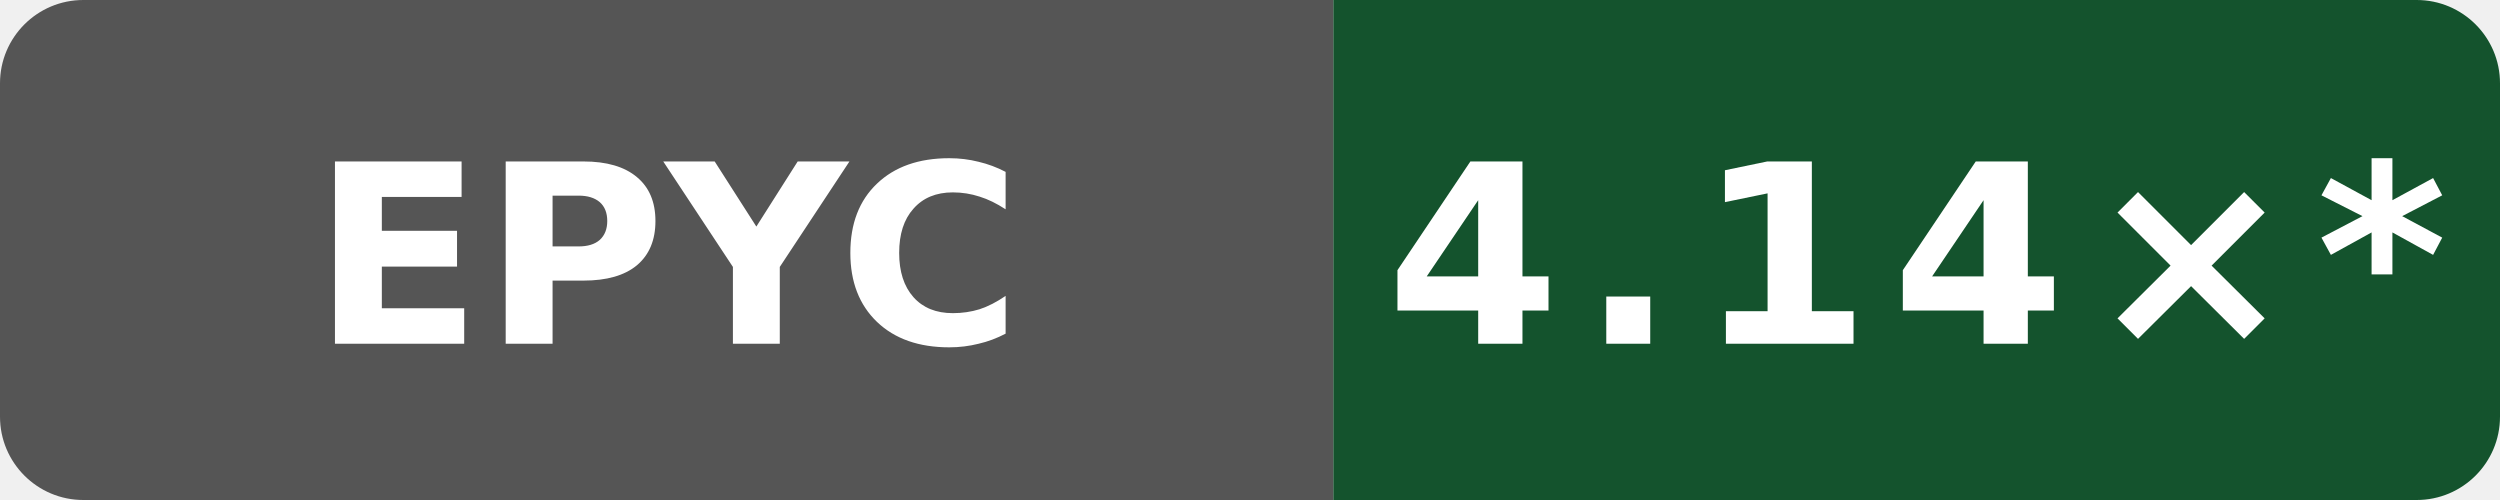
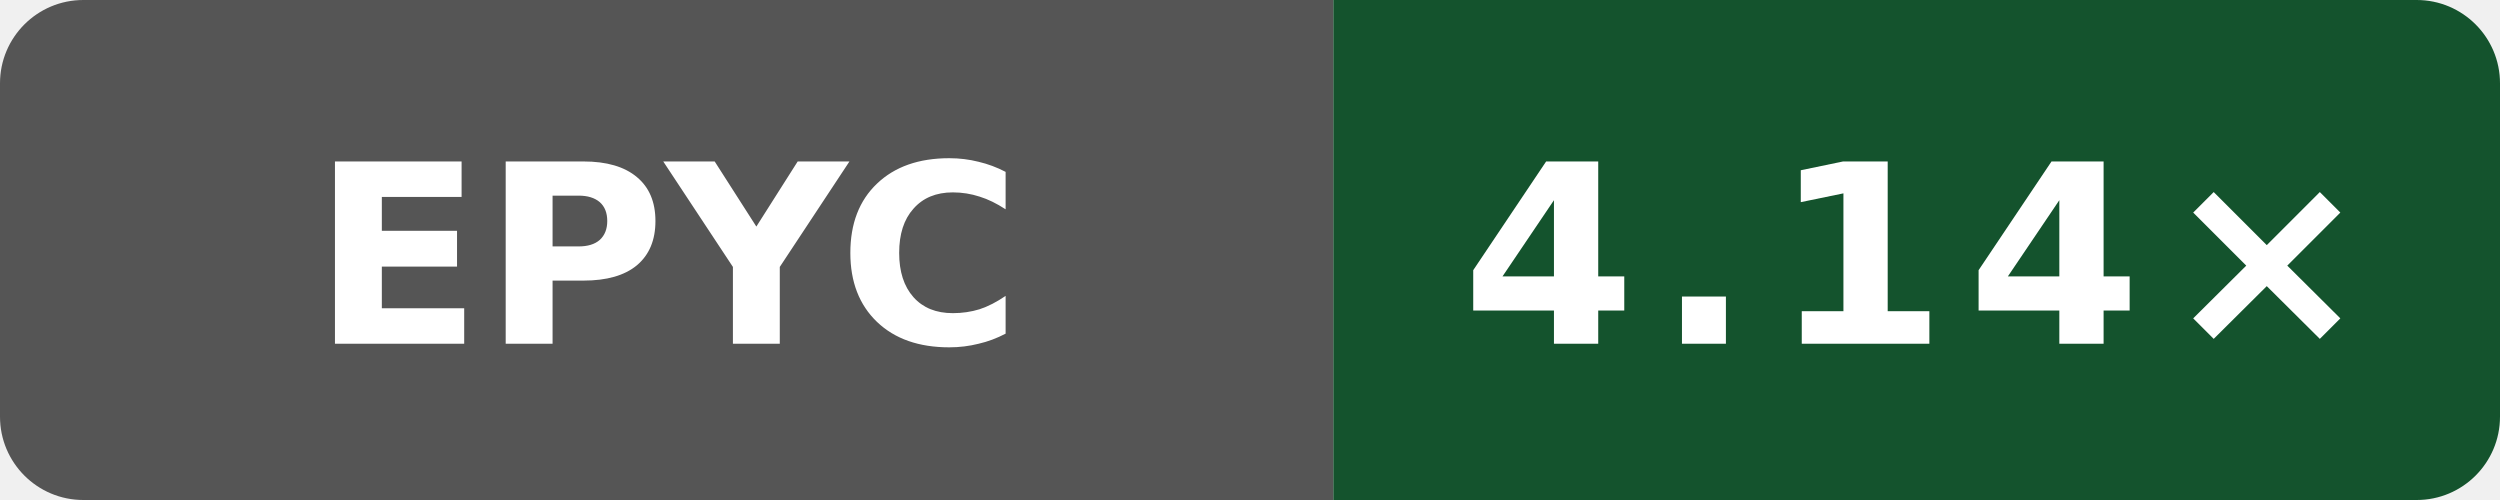
- <svg xmlns="http://www.w3.org/2000/svg" data-original-label="Public O3 compile vs gcc; AMD EPYC 7763 64-Core Processor; revision bb09801053e48486beebe014071a71353ce9be0b" data-original-message="4.14×" width="120" height="24" viewBox="0 0 120 24" role="img" aria-label="Public O3 compile vs gcc; AMD EPYC 7763 64-Core Processor; revision bb09801053e48486beebe014071a71353ce9be0b; measured bb09801053e48486beebe014071a71353ce9be0b; 10 commits behind main: 4.14×*">
+ <svg xmlns="http://www.w3.org/2000/svg" data-original-label="Public O3 compile vs gcc; AMD EPYC 7763 64-Core Processor; revision b8749c61550bdf9b4d65e7e01182a1f856100a46" data-original-message="4.14×" width="120" height="24" viewBox="0 0 120 24" role="img" aria-label="Public O3 compile vs gcc; AMD EPYC 7763 64-Core Processor; revision b8749c61550bdf9b4d65e7e01182a1f856100a46; measured b8749c61550bdf9b4d65e7e01182a1f856100a46; 0 commits behind main: 4.14×">
  <defs>
    <clipPath id="badge">
      <rect width="120" height="24" rx="4" />
    </clipPath>
  </defs>
  <g clip-path="url(#badge)">
    <rect width="64" height="24" fill="#555" />
    <rect x="64" width="56" height="24" fill="#14532d" />
  </g>
  <text x="32" y="16.5" fill="#fff" text-anchor="middle" font-family="Verdana,Geneva,DejaVu Sans,sans-serif" font-size="12" font-weight="700" textLength="31" lengthAdjust="spacingAndGlyphs">EPYC</text>
-   <text x="92" y="16.5" fill="#fff" text-anchor="middle" font-family="Verdana,Geneva,DejaVu Sans,sans-serif" font-size="12" font-weight="700" letter-spacing="1" textLength="44" lengthAdjust="spacingAndGlyphs">4.14×*</text>
+   <text x="92" y="16.5" fill="#fff" text-anchor="middle" font-family="Verdana,Geneva,DejaVu Sans,sans-serif" font-size="12" font-weight="700" letter-spacing="1" textLength="39" lengthAdjust="spacingAndGlyphs">4.14×</text>
</svg>
